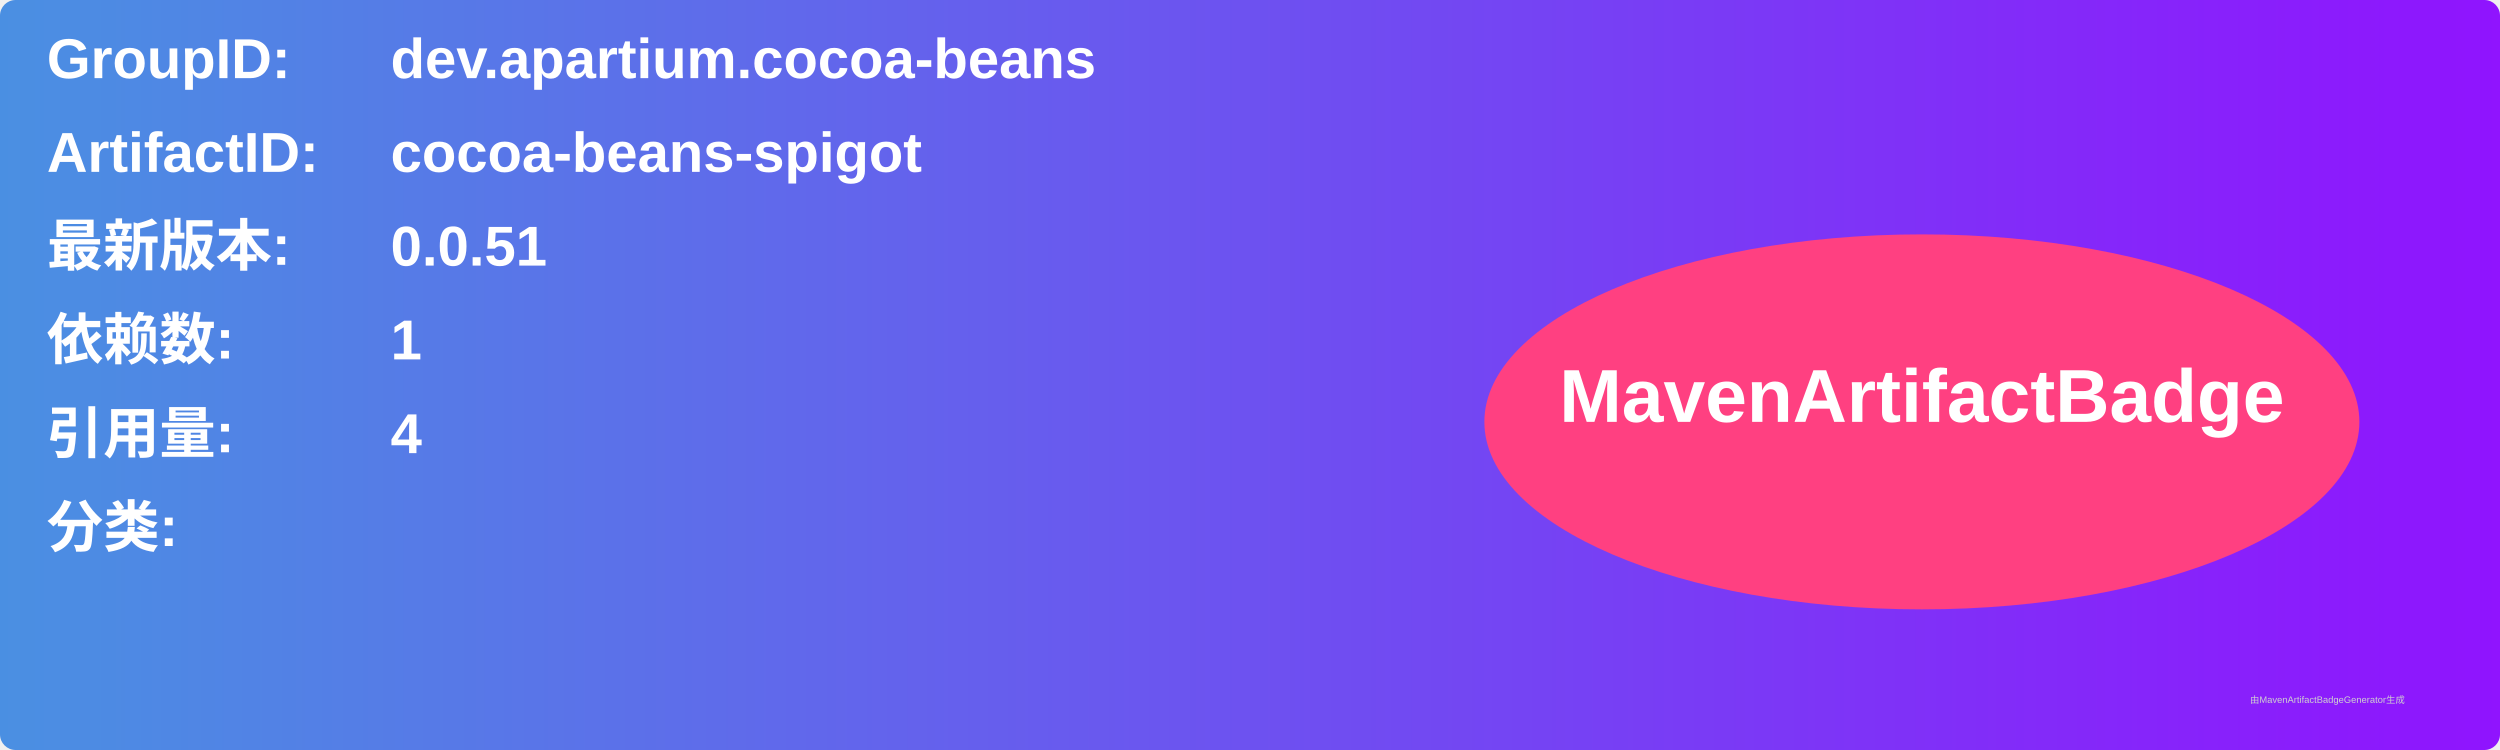
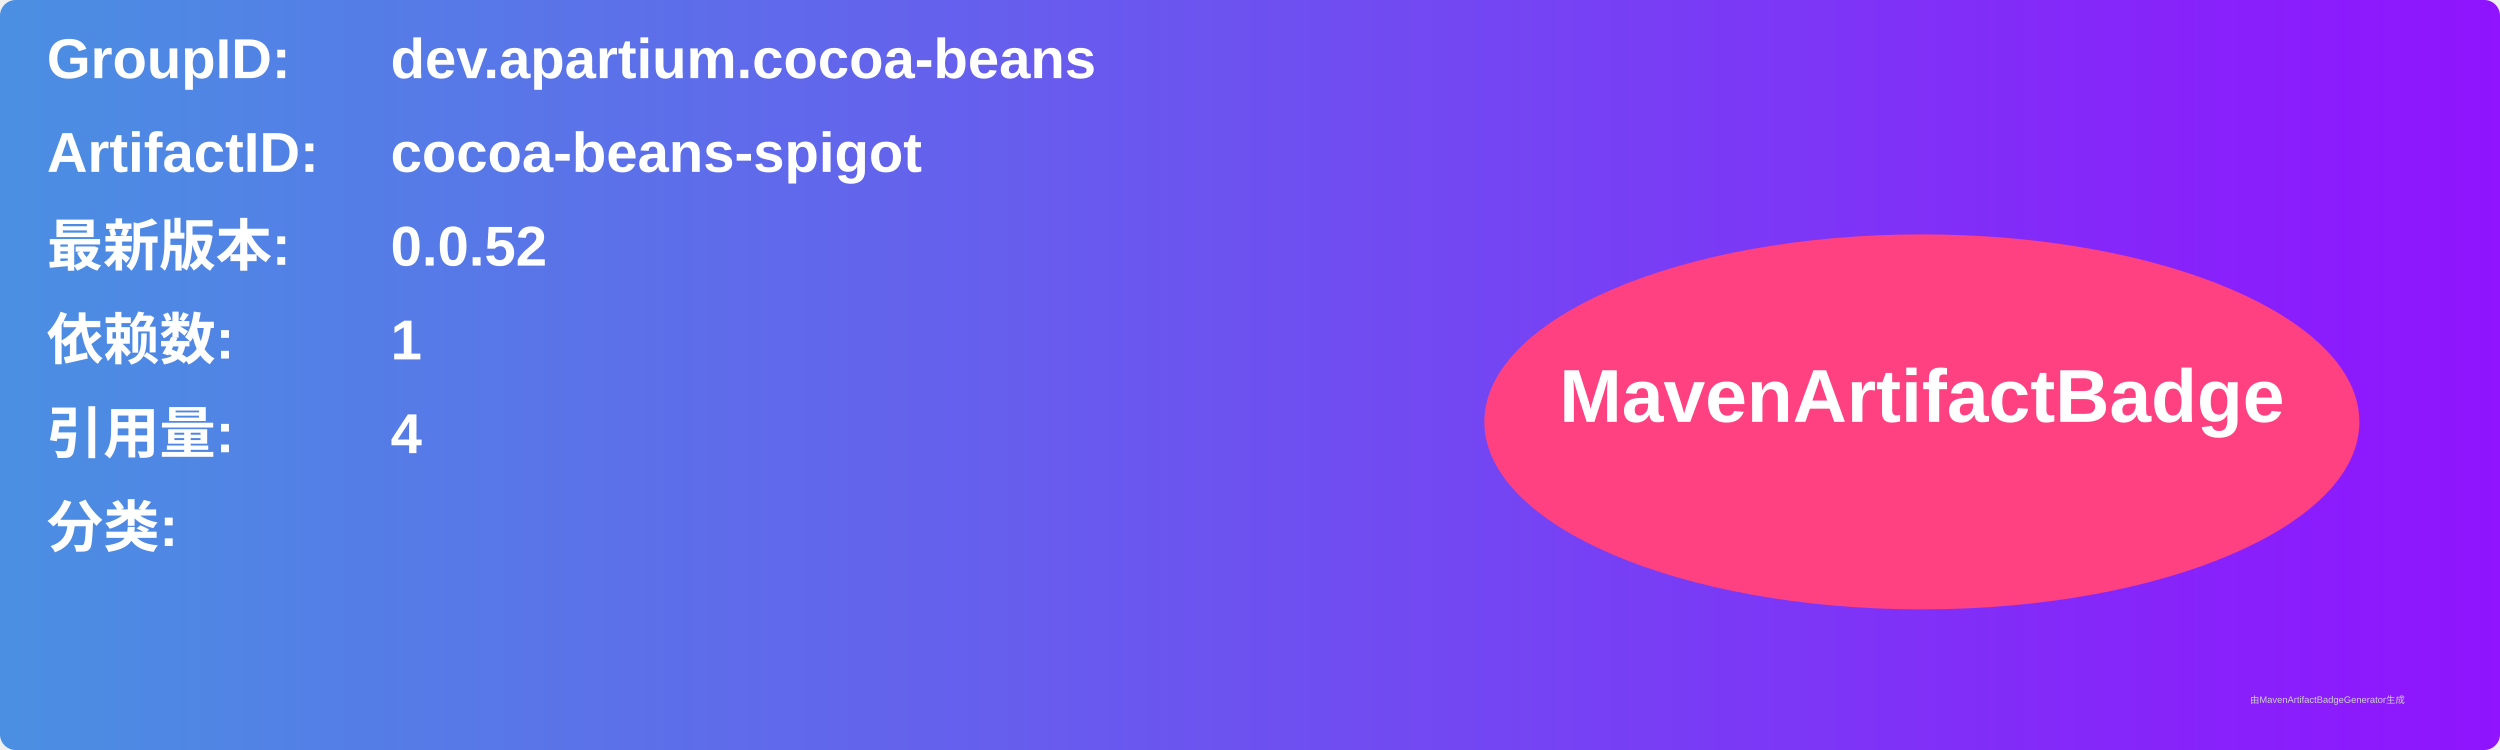
<svg xmlns="http://www.w3.org/2000/svg" width="800" height="240" viewBox="0 0 800 240">
  <linearGradient id="grad" x1="0%" y1="0%" x2="100%" y2="0%">
    <stop offset="0%" stop-color="#4a90e2" />
    <stop offset="100%" stop-color="#9013fe" />
  </linearGradient>
  <rect width="100%" height="100%" rx="5" ry="5" fill="url(#grad)" />
  <g transform="translate(15, 15)">
    <text x="0" y="10" font-family="Arial" font-size="18" fill="white" font-weight="bold" width="260">GroupID:</text>
    <text x="110" y="10" font-family="Arial" font-size="18" fill="white" font-weight="bold" width="460">dev.apartium.cocoa-beans</text>
    <text x="0" y="40" font-family="Arial" font-size="18" fill="white" font-weight="bold" width="260">ArtifactID:</text>
    <text x="110" y="40" font-family="Arial" font-size="18" fill="white" font-weight="bold" width="460">cocoa-beans-spigot</text>
    <text x="0" y="70" font-family="Arial" font-size="18" fill="white" font-weight="bold">最新版本:</text>
    <text x="110" y="70" font-family="Arial" font-size="18" fill="white" font-weight="bold">
-       <tspan font-weight="bold">0.0.51</tspan>
+       <tspan font-weight="bold">0.0.52</tspan>
    </text>
    <text x="0" y="100" font-family="Arial" font-size="18" fill="white" font-weight="bold">依赖数: </text>
    <text x="110" y="100" font-family="Arial" font-size="18" fill="white">
      <tspan font-weight="bold">1</tspan>
    </text>
    <text x="0" y="130" font-family="Arial" font-size="18" fill="white" font-weight="bold">引用量: </text>
    <text x="110" y="130" font-family="Arial" font-size="18" fill="white">
      <tspan font-weight="bold">4</tspan>
    </text>
    <text x="0" y="160" font-family="Arial" font-size="18" fill="white" font-weight="bold">分类:</text>
    <text x="10" y="190" font-family="Arial" font-size="10" fill="white">
      <tspan font-weight="bold" />
    </text>
    <ellipse cx="600" cy="120" rx="140" ry="60" fill="#ff4081" />
    <text x="600" y="120" text-anchor="middle" font-family="Arial" font-size="24" fill="white" font-weight="bold">MavenArtifactBadge</text>
  </g>
  <text x="720" y="225" font-family="Arial" font-size="3" fill="#d0d0d0">由MavenArtifactBadgeGenerator生成</text>
</svg>
